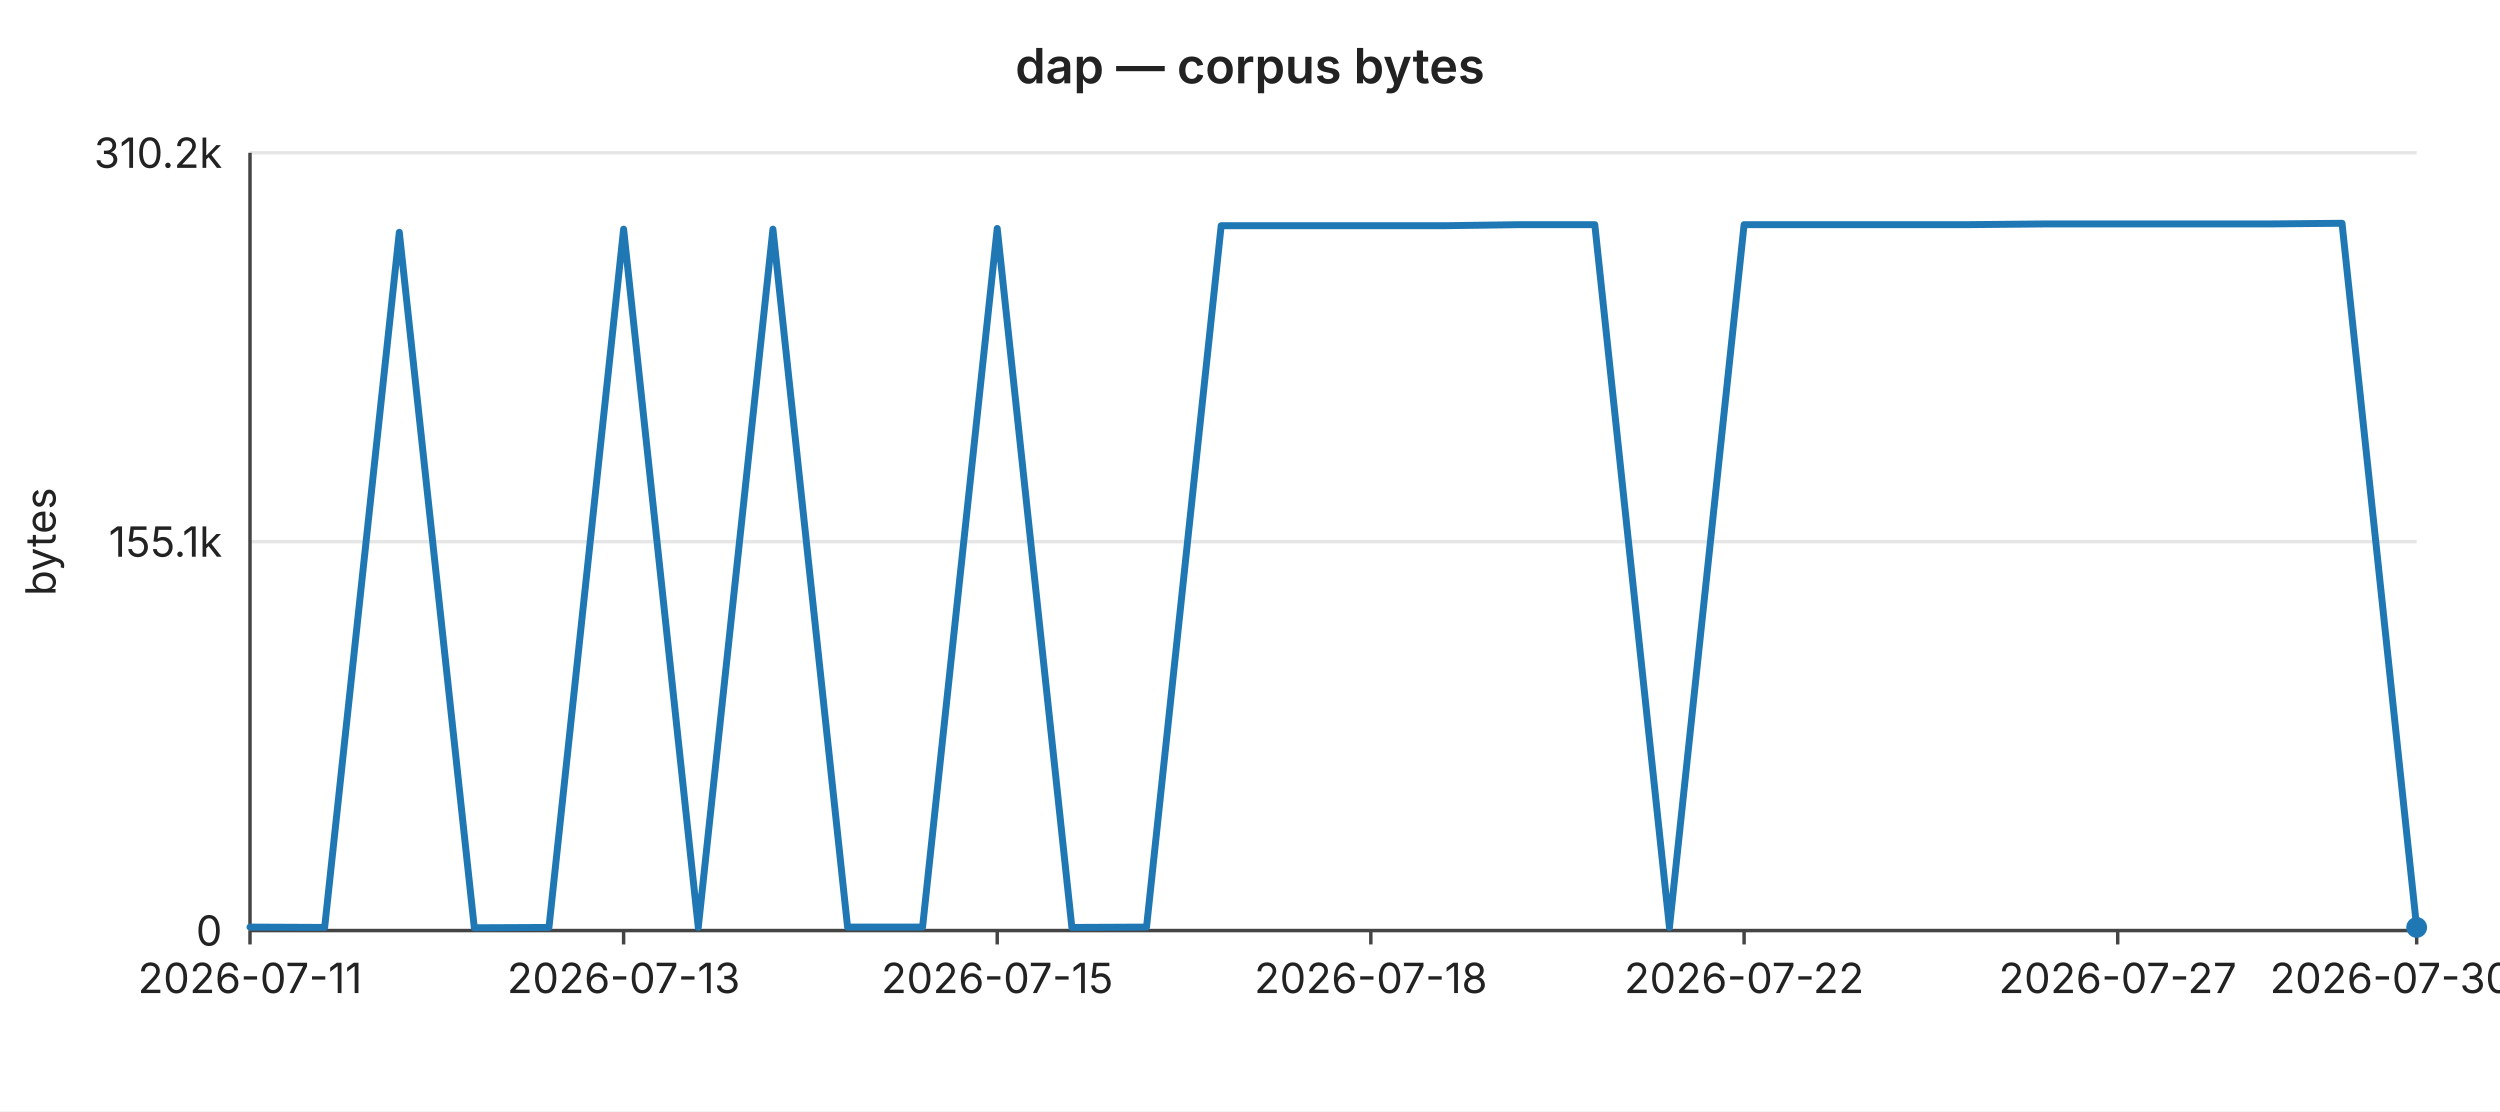
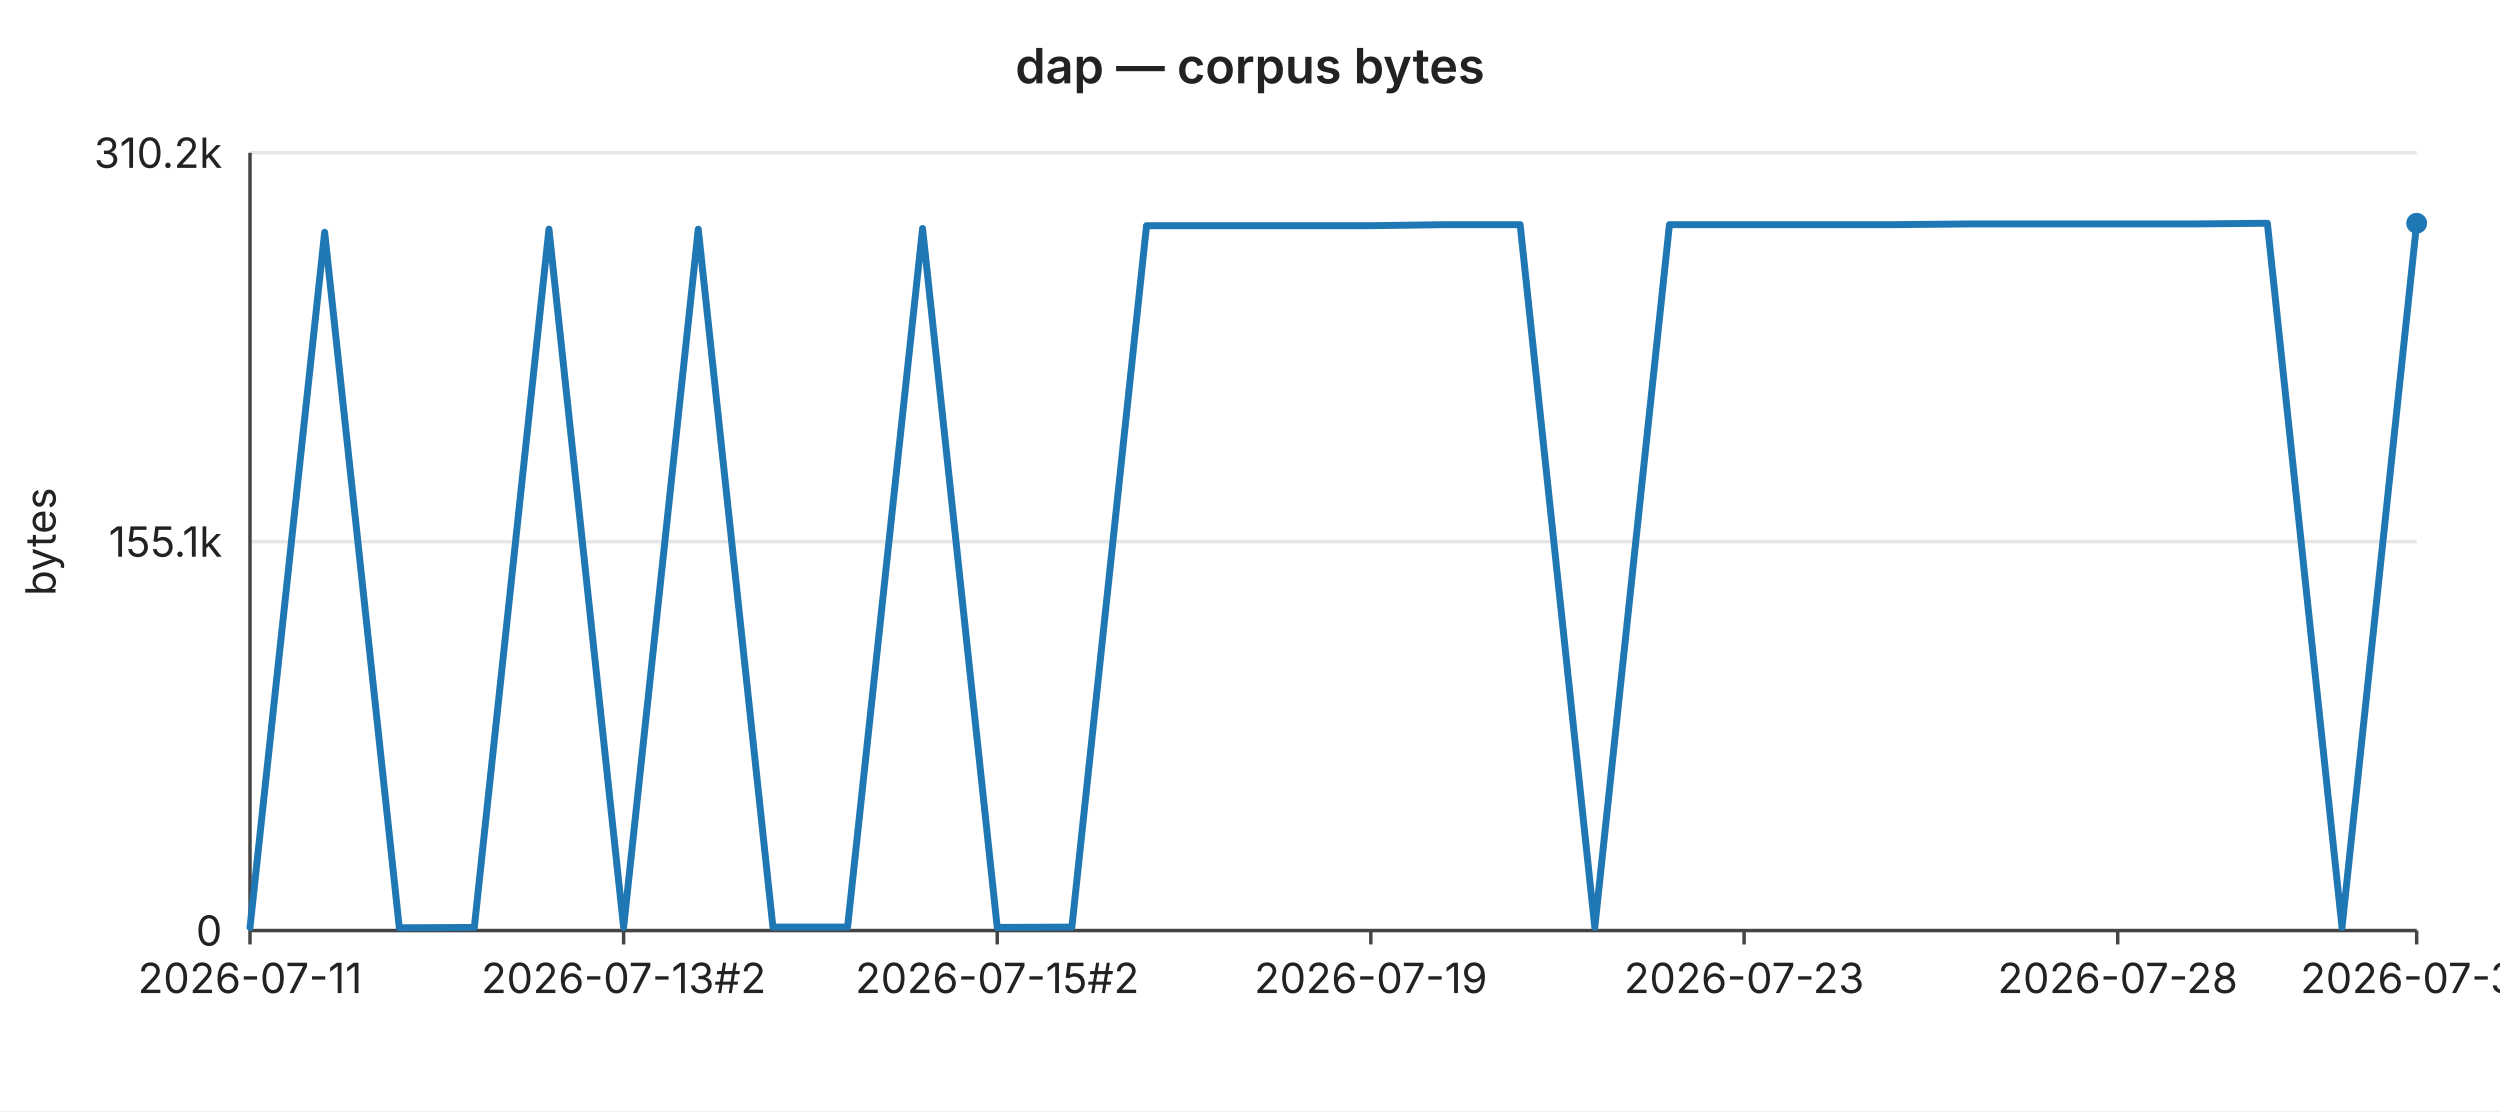
<svg xmlns="http://www.w3.org/2000/svg" width="720" height="320" viewBox="0 0 720 320" font-family="-apple-system,BlinkMacSystemFont,Segoe UI,sans-serif" font-size="12">
  <rect width="720" height="320" fill="#ffffff" />
  <text x="360" y="24" text-anchor="middle" font-size="14" font-weight="600" fill="#222">dap — corpus bytes</text>
  <line x1="72" y1="44.0" x2="696" y2="44.0" stroke="#e6e6e6" stroke-width="1" />
  <text x="64" y="44.0" text-anchor="end" dominant-baseline="middle" fill="#222">310.2k</text>
  <line x1="72" y1="156.0" x2="696" y2="156.0" stroke="#e6e6e6" stroke-width="1" />
  <text x="64" y="156.0" text-anchor="end" dominant-baseline="middle" fill="#222">155.1k</text>
  <line x1="72" y1="268.0" x2="696" y2="268.0" stroke="#e6e6e6" stroke-width="1" />
  <text x="64" y="268.0" text-anchor="end" dominant-baseline="middle" fill="#222">0</text>
  <text x="16" y="156" text-anchor="middle" fill="#222" transform="rotate(-90 16 156)">bytes</text>
  <line x1="72" y1="44" x2="72" y2="268" stroke="#444" stroke-width="1" />
  <line x1="72" y1="268" x2="696" y2="268" stroke="#444" stroke-width="1" />
  <line x1="72.0" y1="268" x2="72.0" y2="272" stroke="#444" stroke-width="1" />
  <text x="72.0" y="286" text-anchor="middle" fill="#222">2026-07-11</text>
  <line x1="179.6" y1="268" x2="179.6" y2="272" stroke="#444" stroke-width="1" />
-   <text x="179.6" y="286" text-anchor="middle" fill="#222">2026-07-13</text>
+   <text x="179.6" y="286" text-anchor="middle" fill="#222">2026-07-13#2</text>
  <line x1="287.2" y1="268" x2="287.2" y2="272" stroke="#444" stroke-width="1" />
-   <text x="287.2" y="286" text-anchor="middle" fill="#222">2026-07-15</text>
+   <text x="287.2" y="286" text-anchor="middle" fill="#222">2026-07-15#2</text>
  <line x1="394.8" y1="268" x2="394.8" y2="272" stroke="#444" stroke-width="1" />
-   <text x="394.8" y="286" text-anchor="middle" fill="#222">2026-07-18</text>
+   <text x="394.8" y="286" text-anchor="middle" fill="#222">2026-07-19</text>
  <line x1="502.3" y1="268" x2="502.3" y2="272" stroke="#444" stroke-width="1" />
-   <text x="502.3" y="286" text-anchor="middle" fill="#222">2026-07-22</text>
+   <text x="502.3" y="286" text-anchor="middle" fill="#222">2026-07-23</text>
  <line x1="609.9" y1="268" x2="609.9" y2="272" stroke="#444" stroke-width="1" />
-   <text x="609.9" y="286" text-anchor="middle" fill="#222">2026-07-27</text>
+   <text x="609.9" y="286" text-anchor="middle" fill="#222">2026-07-28</text>
  <line x1="696.0" y1="268" x2="696.0" y2="272" stroke="#444" stroke-width="1" />
-   <text x="696.0" y="286" text-anchor="middle" fill="#222">2026-07-30#2</text>
-   <polyline fill="none" stroke="#1f77b4" stroke-width="2" stroke-linejoin="round" stroke-linecap="round" points="72.0,267.0 93.5,267.1 115.0,66.9 136.6,267.2 158.1,267.1 179.6,66.0 201.1,267.1 222.6,66.0 244.1,267.0 265.7,267.0 287.2,65.8 308.7,267.1 330.2,267.0 351.7,65.0 373.2,65.0 394.8,65.0 416.3,65.0 437.8,64.7 459.3,64.7 480.8,267.1 502.3,64.7 523.9,64.7 545.4,64.7 566.9,64.7 588.4,64.5 609.9,64.5 631.4,64.5 653.0,64.5 674.5,64.3 696.0,267.1" />
-   <circle cx="696.0" cy="267.1" r="3" fill="#1f77b4" />
+   <text x="696.0" y="286" text-anchor="middle" fill="#222">2026-07-31</text>
+   <polyline fill="none" stroke="#1f77b4" stroke-width="2" stroke-linejoin="round" stroke-linecap="round" points="72.0,267.1 93.5,66.9 115.0,267.2 136.6,267.1 158.1,66.0 179.6,267.1 201.1,66.0 222.6,267.0 244.1,267.0 265.7,65.8 287.2,267.1 308.7,267.0 330.2,65.0 351.7,65.0 373.2,65.0 394.8,65.0 416.3,64.7 437.8,64.7 459.3,267.1 480.8,64.7 502.3,64.7 523.9,64.7 545.4,64.7 566.9,64.5 588.4,64.5 609.9,64.5 631.4,64.5 653.0,64.3 674.5,267.1 696.0,64.3" />
+   <circle cx="696.0" cy="64.3" r="3" fill="#1f77b4" />
</svg>
